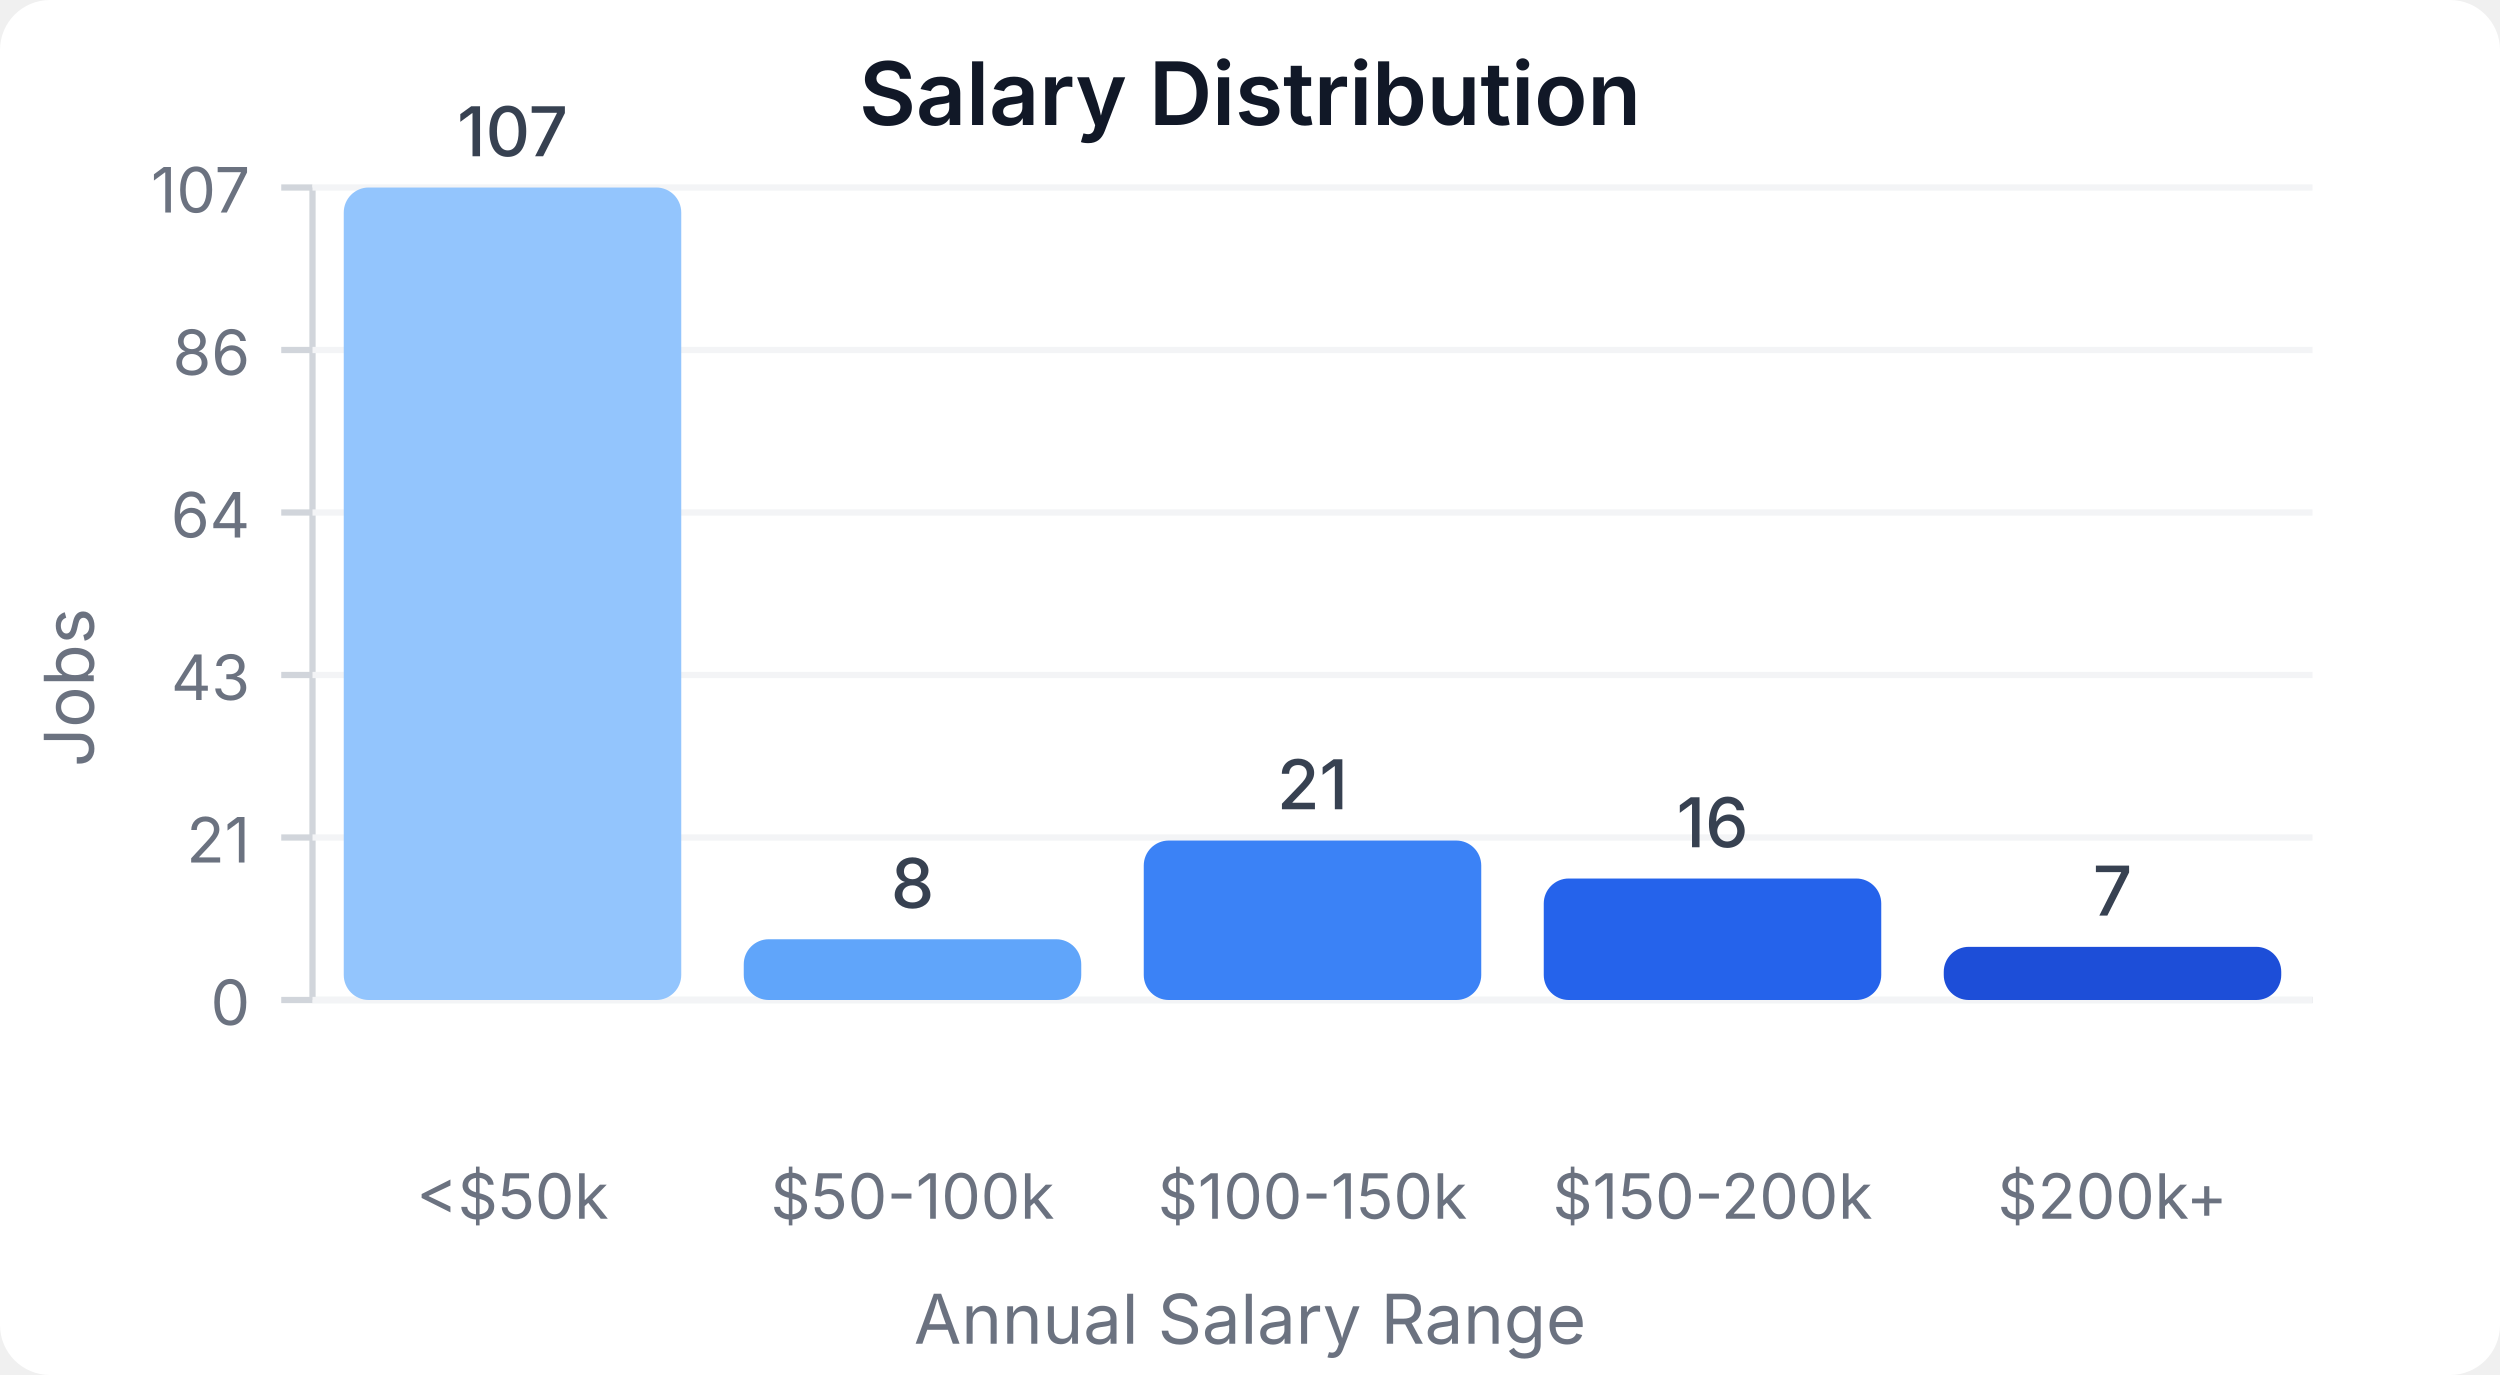
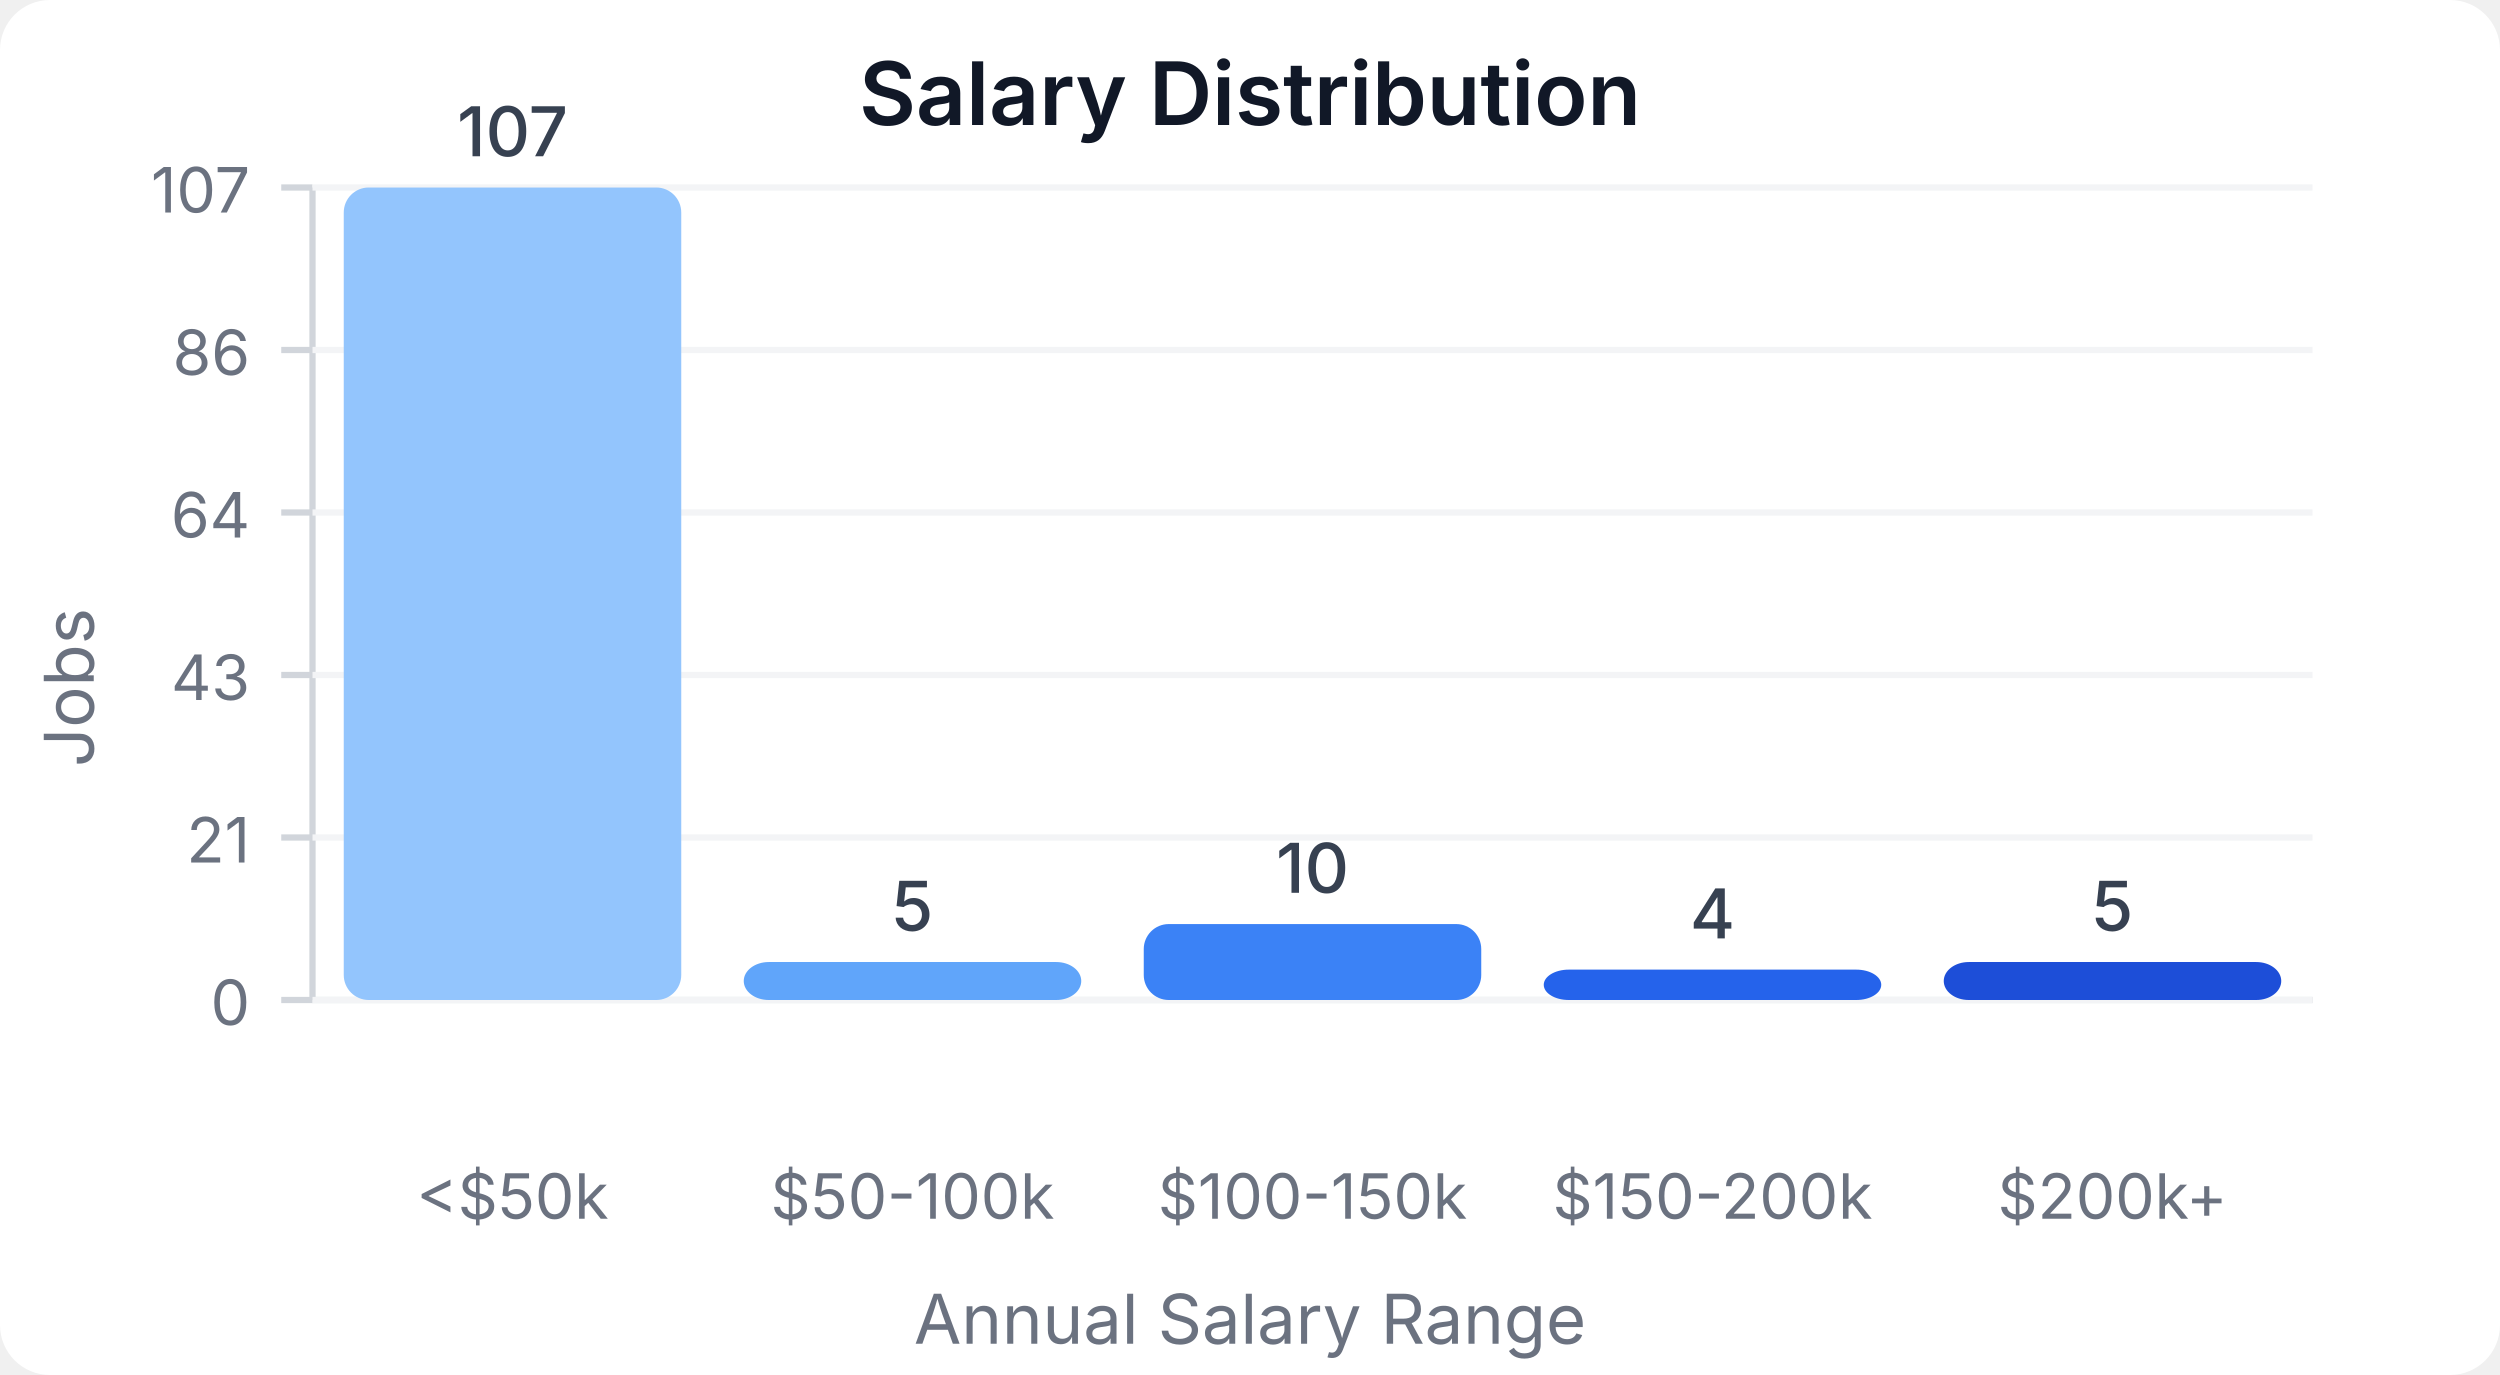
<svg xmlns="http://www.w3.org/2000/svg" width="400" height="220" viewBox="0 0 400 220">
  <style>
    text { font-family: system-ui, -apple-system, sans-serif; }
  </style>
  <rect width="400" height="220" fill="#ffffff" rx="8" />
  <text x="200" y="20" text-anchor="middle" font-size="14" font-weight="600" fill="#111827">Salary Distribution</text>
  <line x1="50" y1="30" x2="50" y2="160" stroke="#d1d5db" stroke-width="1" />
  <line x1="50" y1="160" x2="370" y2="160" stroke="#d1d5db" stroke-width="1" />
  <line x1="45" y1="160" x2="50" y2="160" stroke="#d1d5db" stroke-width="1" />
  <text x="40" y="164" text-anchor="end" font-size="10" fill="#6b7280">0</text>
  <line x1="50" y1="160" x2="370" y2="160" stroke="#f3f4f6" stroke-width="1" />
  <line x1="45" y1="134" x2="50" y2="134" stroke="#d1d5db" stroke-width="1" />
  <text x="40" y="138" text-anchor="end" font-size="10" fill="#6b7280">21</text>
  <line x1="50" y1="134" x2="370" y2="134" stroke="#f3f4f6" stroke-width="1" />
  <line x1="45" y1="108" x2="50" y2="108" stroke="#d1d5db" stroke-width="1" />
  <text x="40" y="112" text-anchor="end" font-size="10" fill="#6b7280">43</text>
  <line x1="50" y1="108" x2="370" y2="108" stroke="#f3f4f6" stroke-width="1" />
  <line x1="45" y1="82" x2="50" y2="82" stroke="#d1d5db" stroke-width="1" />
  <text x="40" y="86" text-anchor="end" font-size="10" fill="#6b7280">64</text>
  <line x1="50" y1="82" x2="370" y2="82" stroke="#f3f4f6" stroke-width="1" />
  <line x1="45" y1="56" x2="50" y2="56" stroke="#d1d5db" stroke-width="1" />
  <text x="40" y="60" text-anchor="end" font-size="10" fill="#6b7280">86</text>
  <line x1="50" y1="56" x2="370" y2="56" stroke="#f3f4f6" stroke-width="1" />
  <line x1="45" y1="30" x2="50" y2="30" stroke="#d1d5db" stroke-width="1" />
  <text x="40" y="34" text-anchor="end" font-size="10" fill="#6b7280">107</text>
  <line x1="50" y1="30" x2="370" y2="30" stroke="#f3f4f6" stroke-width="1" />
  <rect x="55" y="30" width="54" height="130" fill="#93c5fd" rx="4" />
  <text x="82" y="25" text-anchor="middle" font-size="11" fill="#374151" font-weight="500">107</text>
  <text x="82" y="195" text-anchor="middle" font-size="10" fill="#6b7280">&lt;$50k</text>
-   <rect x="119" y="150.28" width="54" height="9.72" fill="#60a5fa" rx="4" />
-   <text x="146" y="145.28" text-anchor="middle" font-size="11" fill="#374151" font-weight="500">8</text>
+   <rect x="119" y="153.925" width="54" height="6.075" fill="#60a5fa" rx="4" />
+   <text x="146" y="148.925" text-anchor="middle" font-size="11" fill="#374151" font-weight="500">5</text>
  <text x="146" y="195" text-anchor="middle" font-size="10" fill="#6b7280">$50-100k</text>
-   <rect x="183" y="134.486" width="54" height="25.514" fill="#3b82f6" rx="4" />
-   <text x="210" y="129.486" text-anchor="middle" font-size="11" fill="#374151" font-weight="500">21</text>
+   <rect x="183" y="147.85" width="54" height="12.15" fill="#3b82f6" rx="4" />
+   <text x="210" y="142.85" text-anchor="middle" font-size="11" fill="#374151" font-weight="500">10</text>
  <text x="210" y="195" text-anchor="middle" font-size="10" fill="#6b7280">$100-150k</text>
-   <rect x="247" y="140.561" width="54" height="19.439" fill="#2563eb" rx="4" />
-   <text x="274" y="135.561" text-anchor="middle" font-size="11" fill="#374151" font-weight="500">16</text>
+   <rect x="247" y="155.14" width="54" height="4.86" fill="#2563eb" rx="4" />
+   <text x="274" y="150.14" text-anchor="middle" font-size="11" fill="#374151" font-weight="500">4</text>
  <text x="274" y="195" text-anchor="middle" font-size="10" fill="#6b7280">$150-200k</text>
-   <rect x="311" y="151.495" width="54" height="8.505" fill="#1d4ed8" rx="4" />
-   <text x="338" y="146.495" text-anchor="middle" font-size="11" fill="#374151" font-weight="500">7</text>
+   <rect x="311" y="153.925" width="54" height="6.075" fill="#1d4ed8" rx="4" />
+   <text x="338" y="148.925" text-anchor="middle" font-size="11" fill="#374151" font-weight="500">5</text>
  <text x="338" y="195" text-anchor="middle" font-size="10" fill="#6b7280">$200k+</text>
  <text x="15" y="110" text-anchor="middle" font-size="11" fill="#6b7280" transform="rotate(-90, 15, 110)">Jobs</text>
  <text x="200" y="215" text-anchor="middle" font-size="11" fill="#6b7280">Annual Salary Range</text>
</svg>
